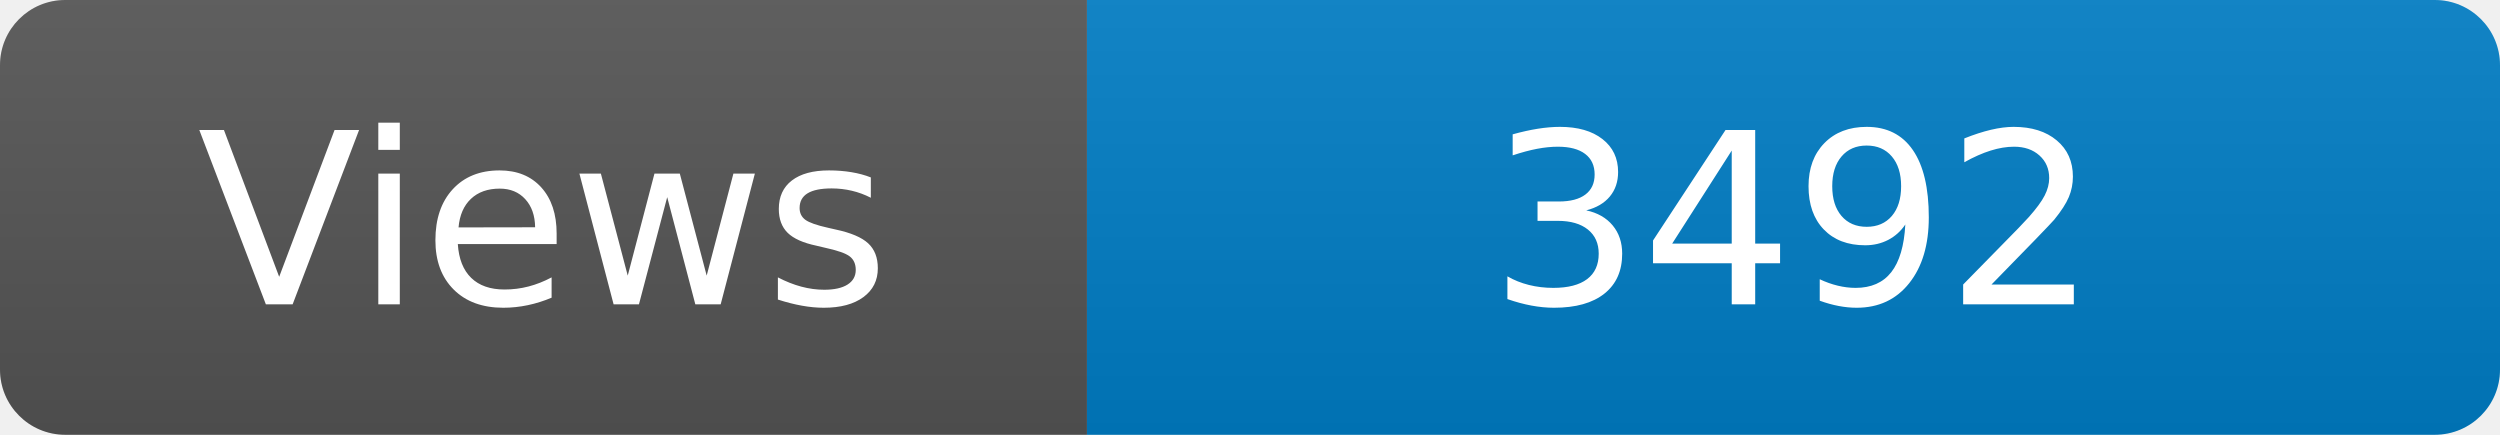
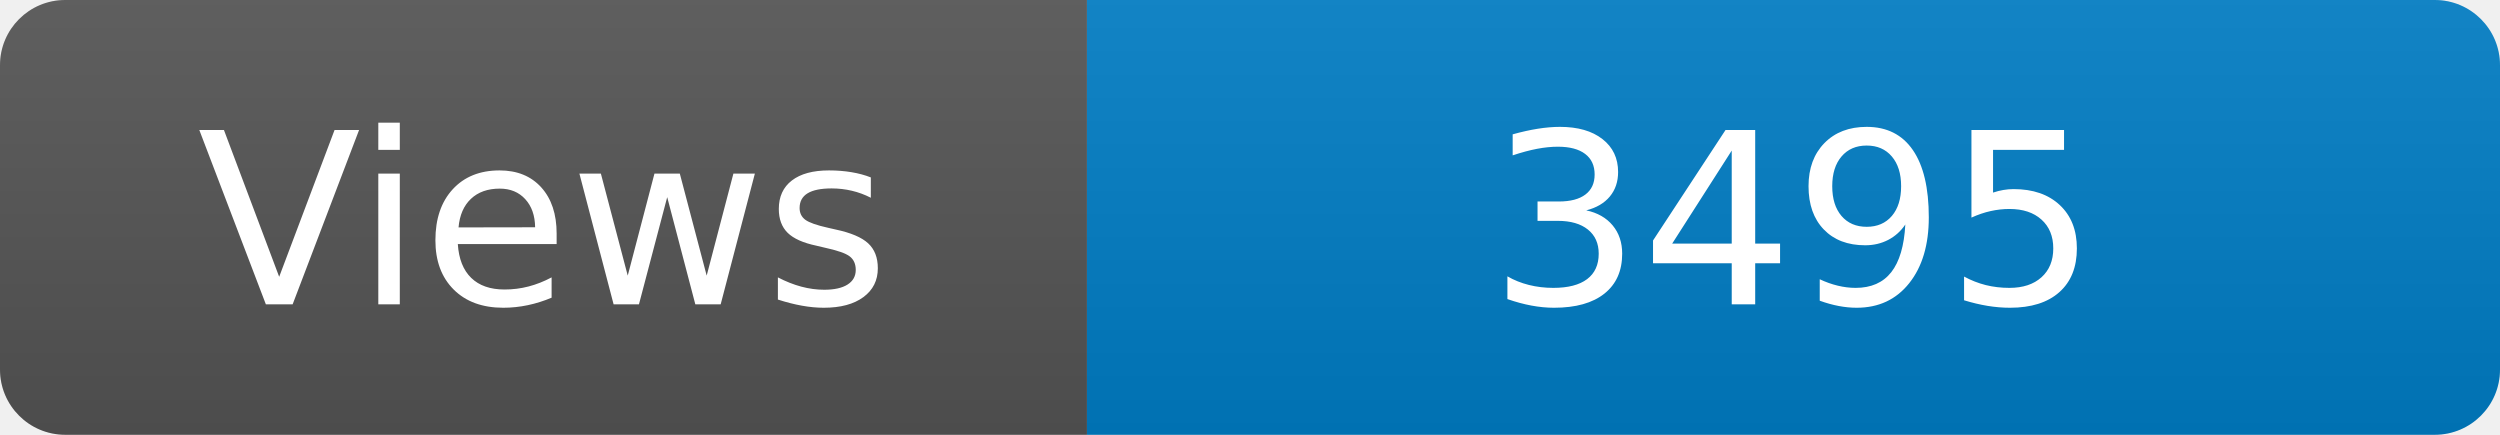
<svg xmlns="http://www.w3.org/2000/svg" width="115" height="20" role="img" aria-label="Maintained?: yes">
  <linearGradient id="s" x2="0" y2="100%">
    <stop offset="0" stop-color="#bbb" stop-opacity=".1" />
    <stop offset="1" stop-opacity=".1" />
  </linearGradient>
  <clipPath id="r">
    <rect width="115" height="20" rx="3" fill="#fff" />
  </clipPath>
  <g clip-path="url(#r)">
    <rect width="50" height="20" fill="#555" />
    <rect x="50" width="160" height="20" fill="#007ec6" />
    <rect width="115" height="20" fill="url(#s)" />
  </g>
  <g fill="#fff" text-anchor="middle" font-family="Verdana,Geneva,DejaVu Sans,sans-serif" font-size="110">
    <text x="250" y="140" transform="scale(.1)" fill="#fff">Views</text>
-     <text x="825" y="140" transform="scale(.1)" fill="#fff">3492</text>
+     <text x="825" y="140" transform="scale(.1)" fill="#fff">3495</text>
  </g>
</svg>
